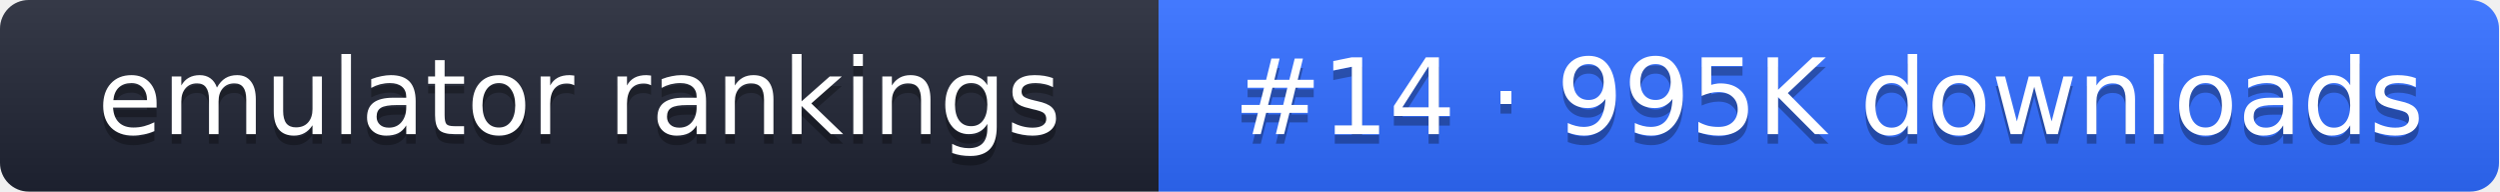
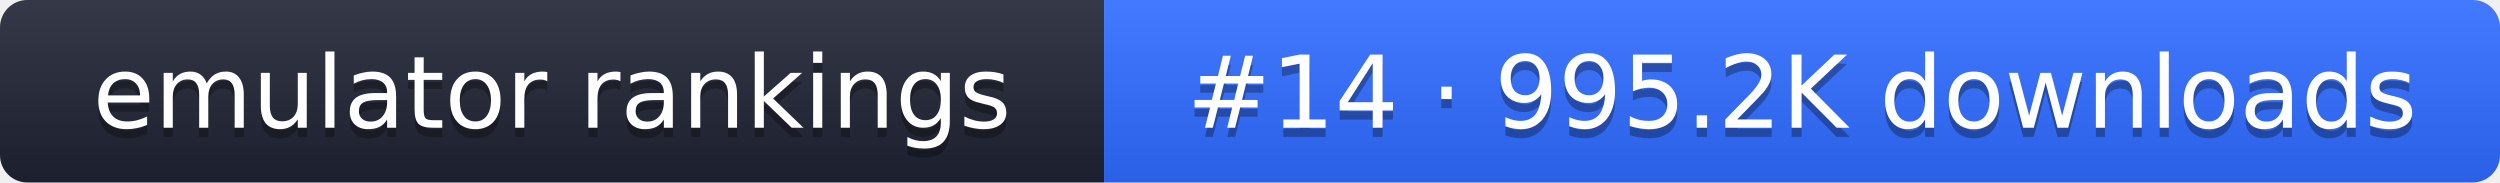
- <svg xmlns="http://www.w3.org/2000/svg" width="261" height="20" role="img" aria-label="emulator rankings: #14 · 995K downloads">
+ <svg xmlns="http://www.w3.org/2000/svg" width="274" height="20" role="img" aria-label="emulator rankings: #14 · 995.2K downloads">
  <linearGradient id="g" x2="0" y2="100%">
    <stop offset="0" stop-color="#fff" stop-opacity=".1" />
    <stop offset="1" stop-opacity=".1" />
  </linearGradient>
  <clipPath id="r">
-     <rect width="261" height="20" rx="3" fill="#fff" />
+     <rect width="274" height="20" rx="3" fill="#fff" />
  </clipPath>
  <g clip-path="url(#r)">
    <rect width="121" height="20" fill="#1f2433" />
-     <rect x="121" width="140" height="20" fill="#2f6bff" />
-     <rect width="261" height="20" fill="url(#g)" />
+     <rect x="121" width="153" height="20" fill="#2f6bff" />
+     <rect width="274" height="20" fill="url(#g)" />
  </g>
  <g fill="#fff" text-anchor="middle" font-family="Verdana,DejaVu Sans,sans-serif" font-size="11">
    <text x="60.5" y="15" fill="#010101" fill-opacity=".3">emulator rankings</text>
    <text x="60.5" y="14">emulator rankings</text>
-     <text x="191" y="15" fill="#010101" fill-opacity=".3">#14 · 995K downloads</text>
-     <text x="191" y="14">#14 · 995K downloads</text>
+     <text x="197.5" y="15" fill="#010101" fill-opacity=".3">#14 · 995.2K downloads</text>
+     <text x="197.5" y="14">#14 · 995.2K downloads</text>
  </g>
</svg>
